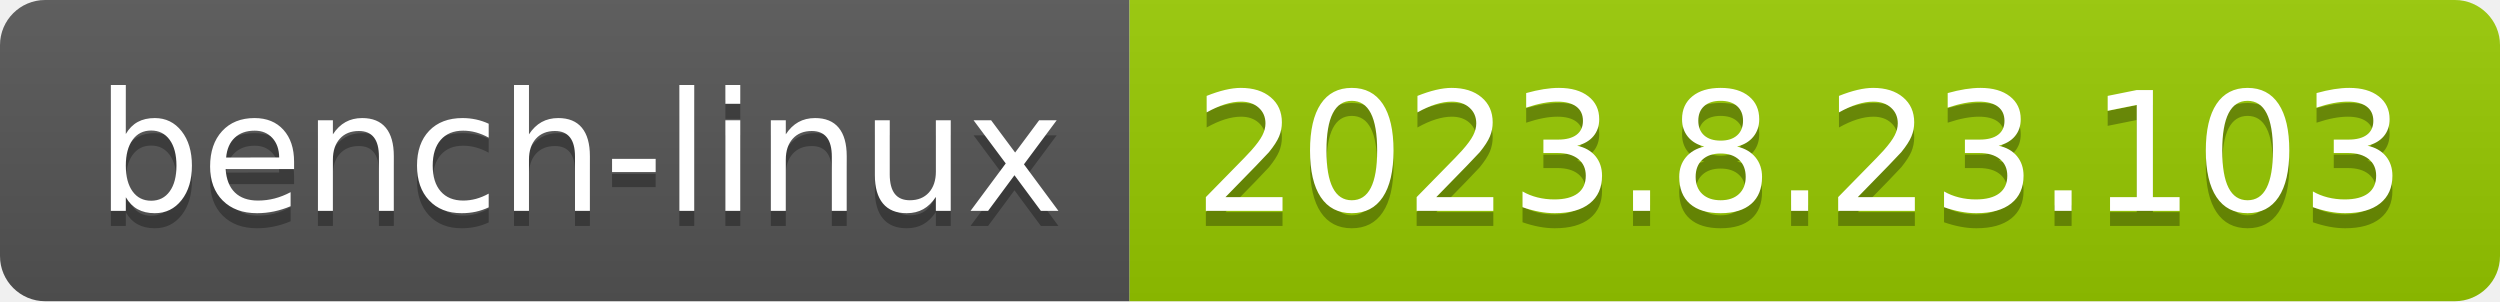
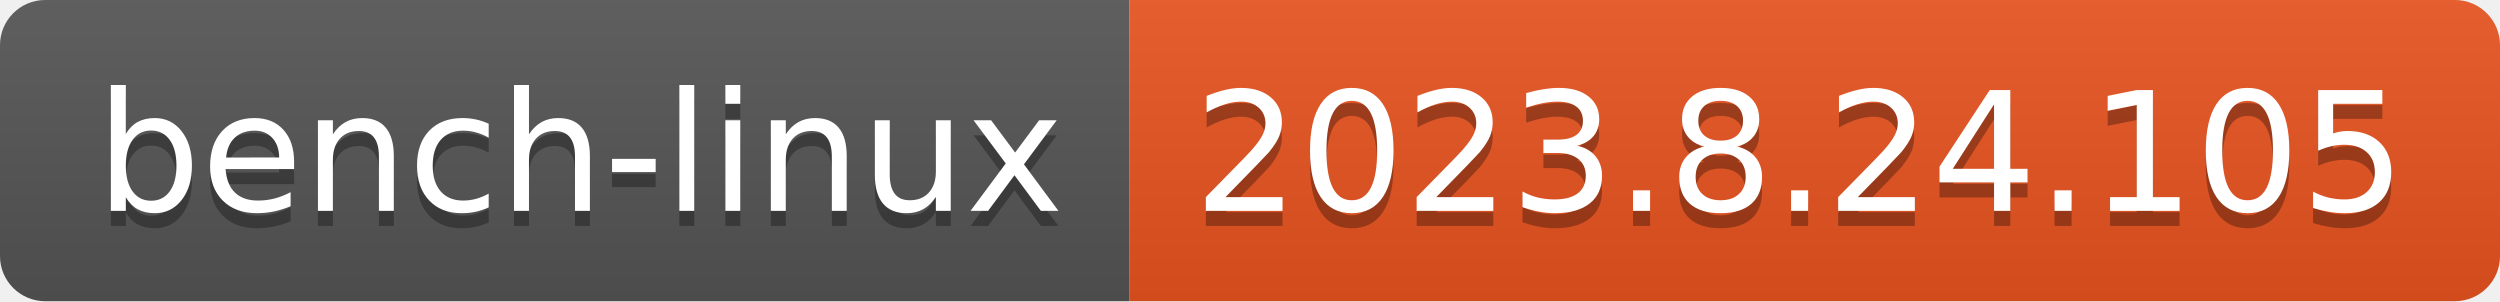
- <svg xmlns="http://www.w3.org/2000/svg" width="166" height="20" role="img" aria-label="bench-linux: 2023.8.23.103">
+ <svg xmlns="http://www.w3.org/2000/svg" width="166" height="20" role="img" aria-label="bench-linux: 2023.8.24.105">
  <linearGradient id="s" x2="0" y2="100%">
    <stop offset="0" stop-color="#bbb" stop-opacity=".1" />
    <stop offset="1" stop-opacity=".1" />
  </linearGradient>
  <clipPath id="r">
    <rect width="166" height="20" rx="3" fill="#fff" />
  </clipPath>
  <g clip-path="url(#r)">
    <rect width="75" height="20" fill="#555" />
-     <rect x="75" width="91" height="20" fill="#97ca00" />
+     <rect x="75" width="91" height="20" fill="#e95420" />
    <rect width="166" height="20" fill="url(#s)" />
  </g>
  <g fill="#fff" text-anchor="middle" font-family="Verdana,Geneva,DejaVu Sans,sans-serif" text-rendering="geometricPrecision" font-size="110">
    <text aria-hidden="true" x="385" y="150" fill="#010101" fill-opacity=".3" transform="scale(.1)" textLength="650">bench-linux</text>
    <text x="385" y="140" transform="scale(.1)" fill="#fff" textLength="650">bench-linux</text>
-     <text aria-hidden="true" x="1195" y="150" fill="#010101" fill-opacity=".3" transform="scale(.1)" textLength="810">2023.8.23.103</text>
-     <text x="1195" y="140" transform="scale(.1)" fill="#fff" textLength="810">2023.8.23.103</text>
+     <text aria-hidden="true" x="1195" y="150" fill="#010101" fill-opacity=".3" transform="scale(.1)" textLength="810">2023.8.24.105</text>
+     <text x="1195" y="140" transform="scale(.1)" fill="#fff" textLength="810">2023.8.24.105</text>
  </g>
</svg>
